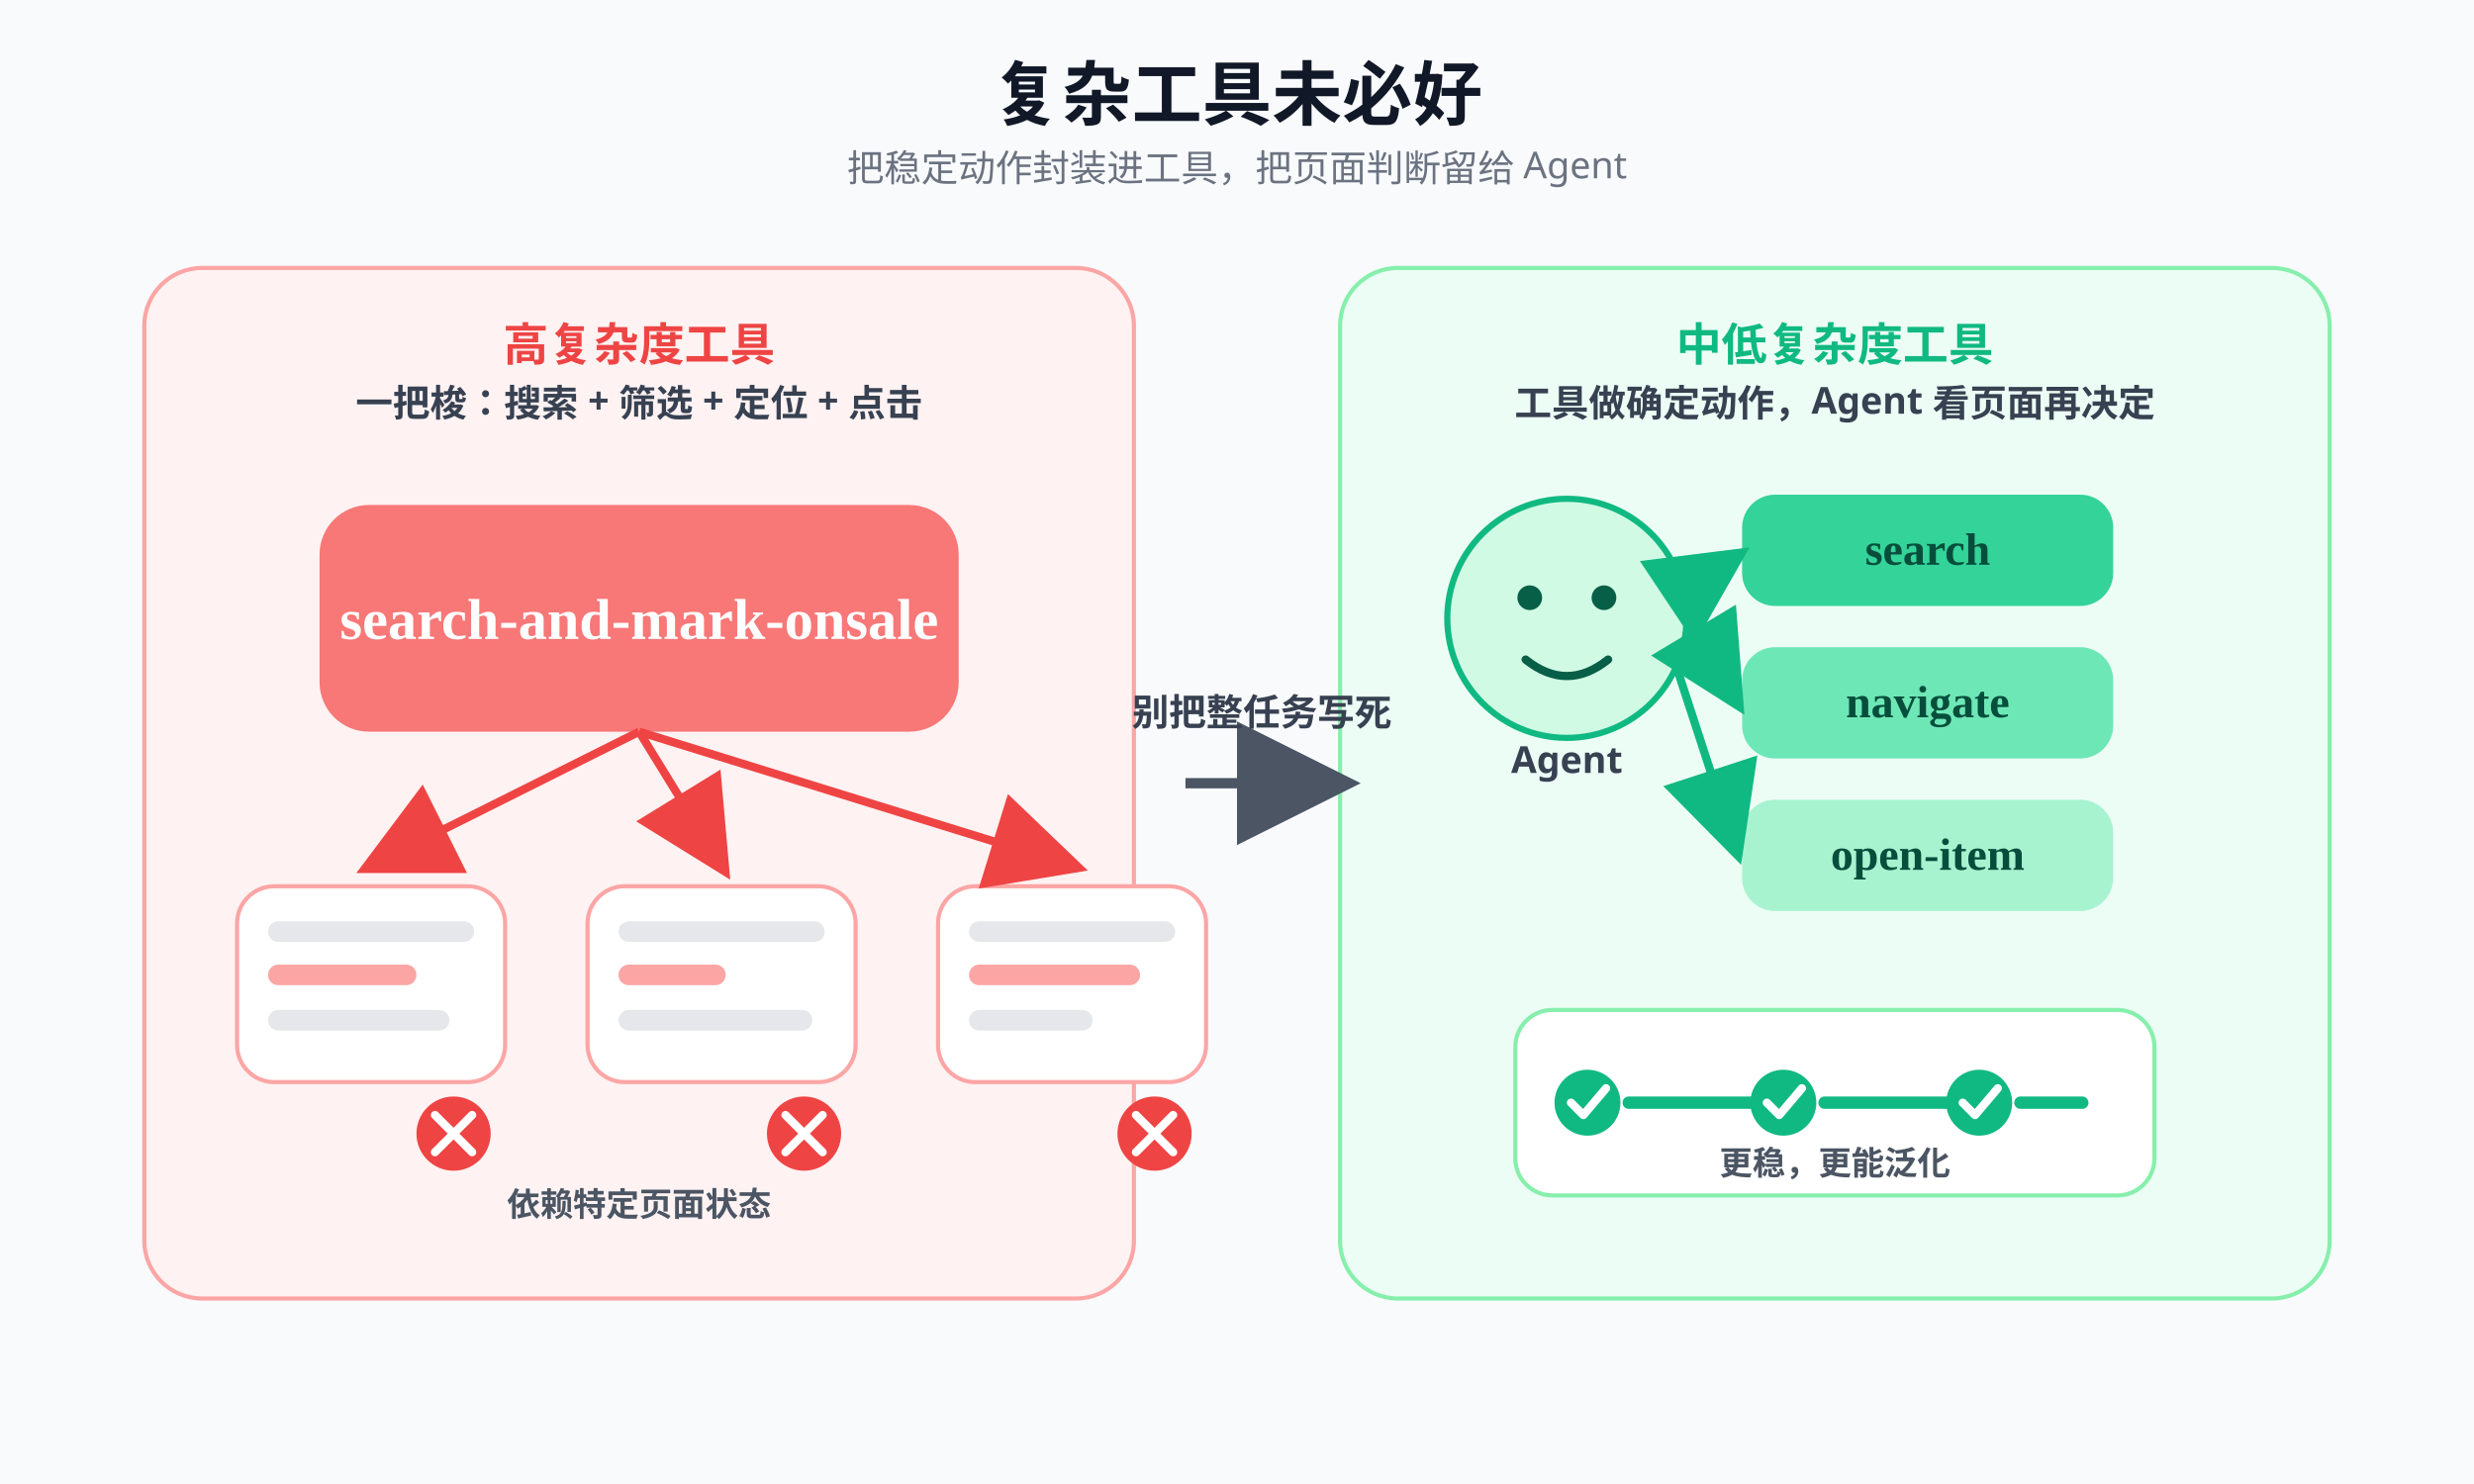
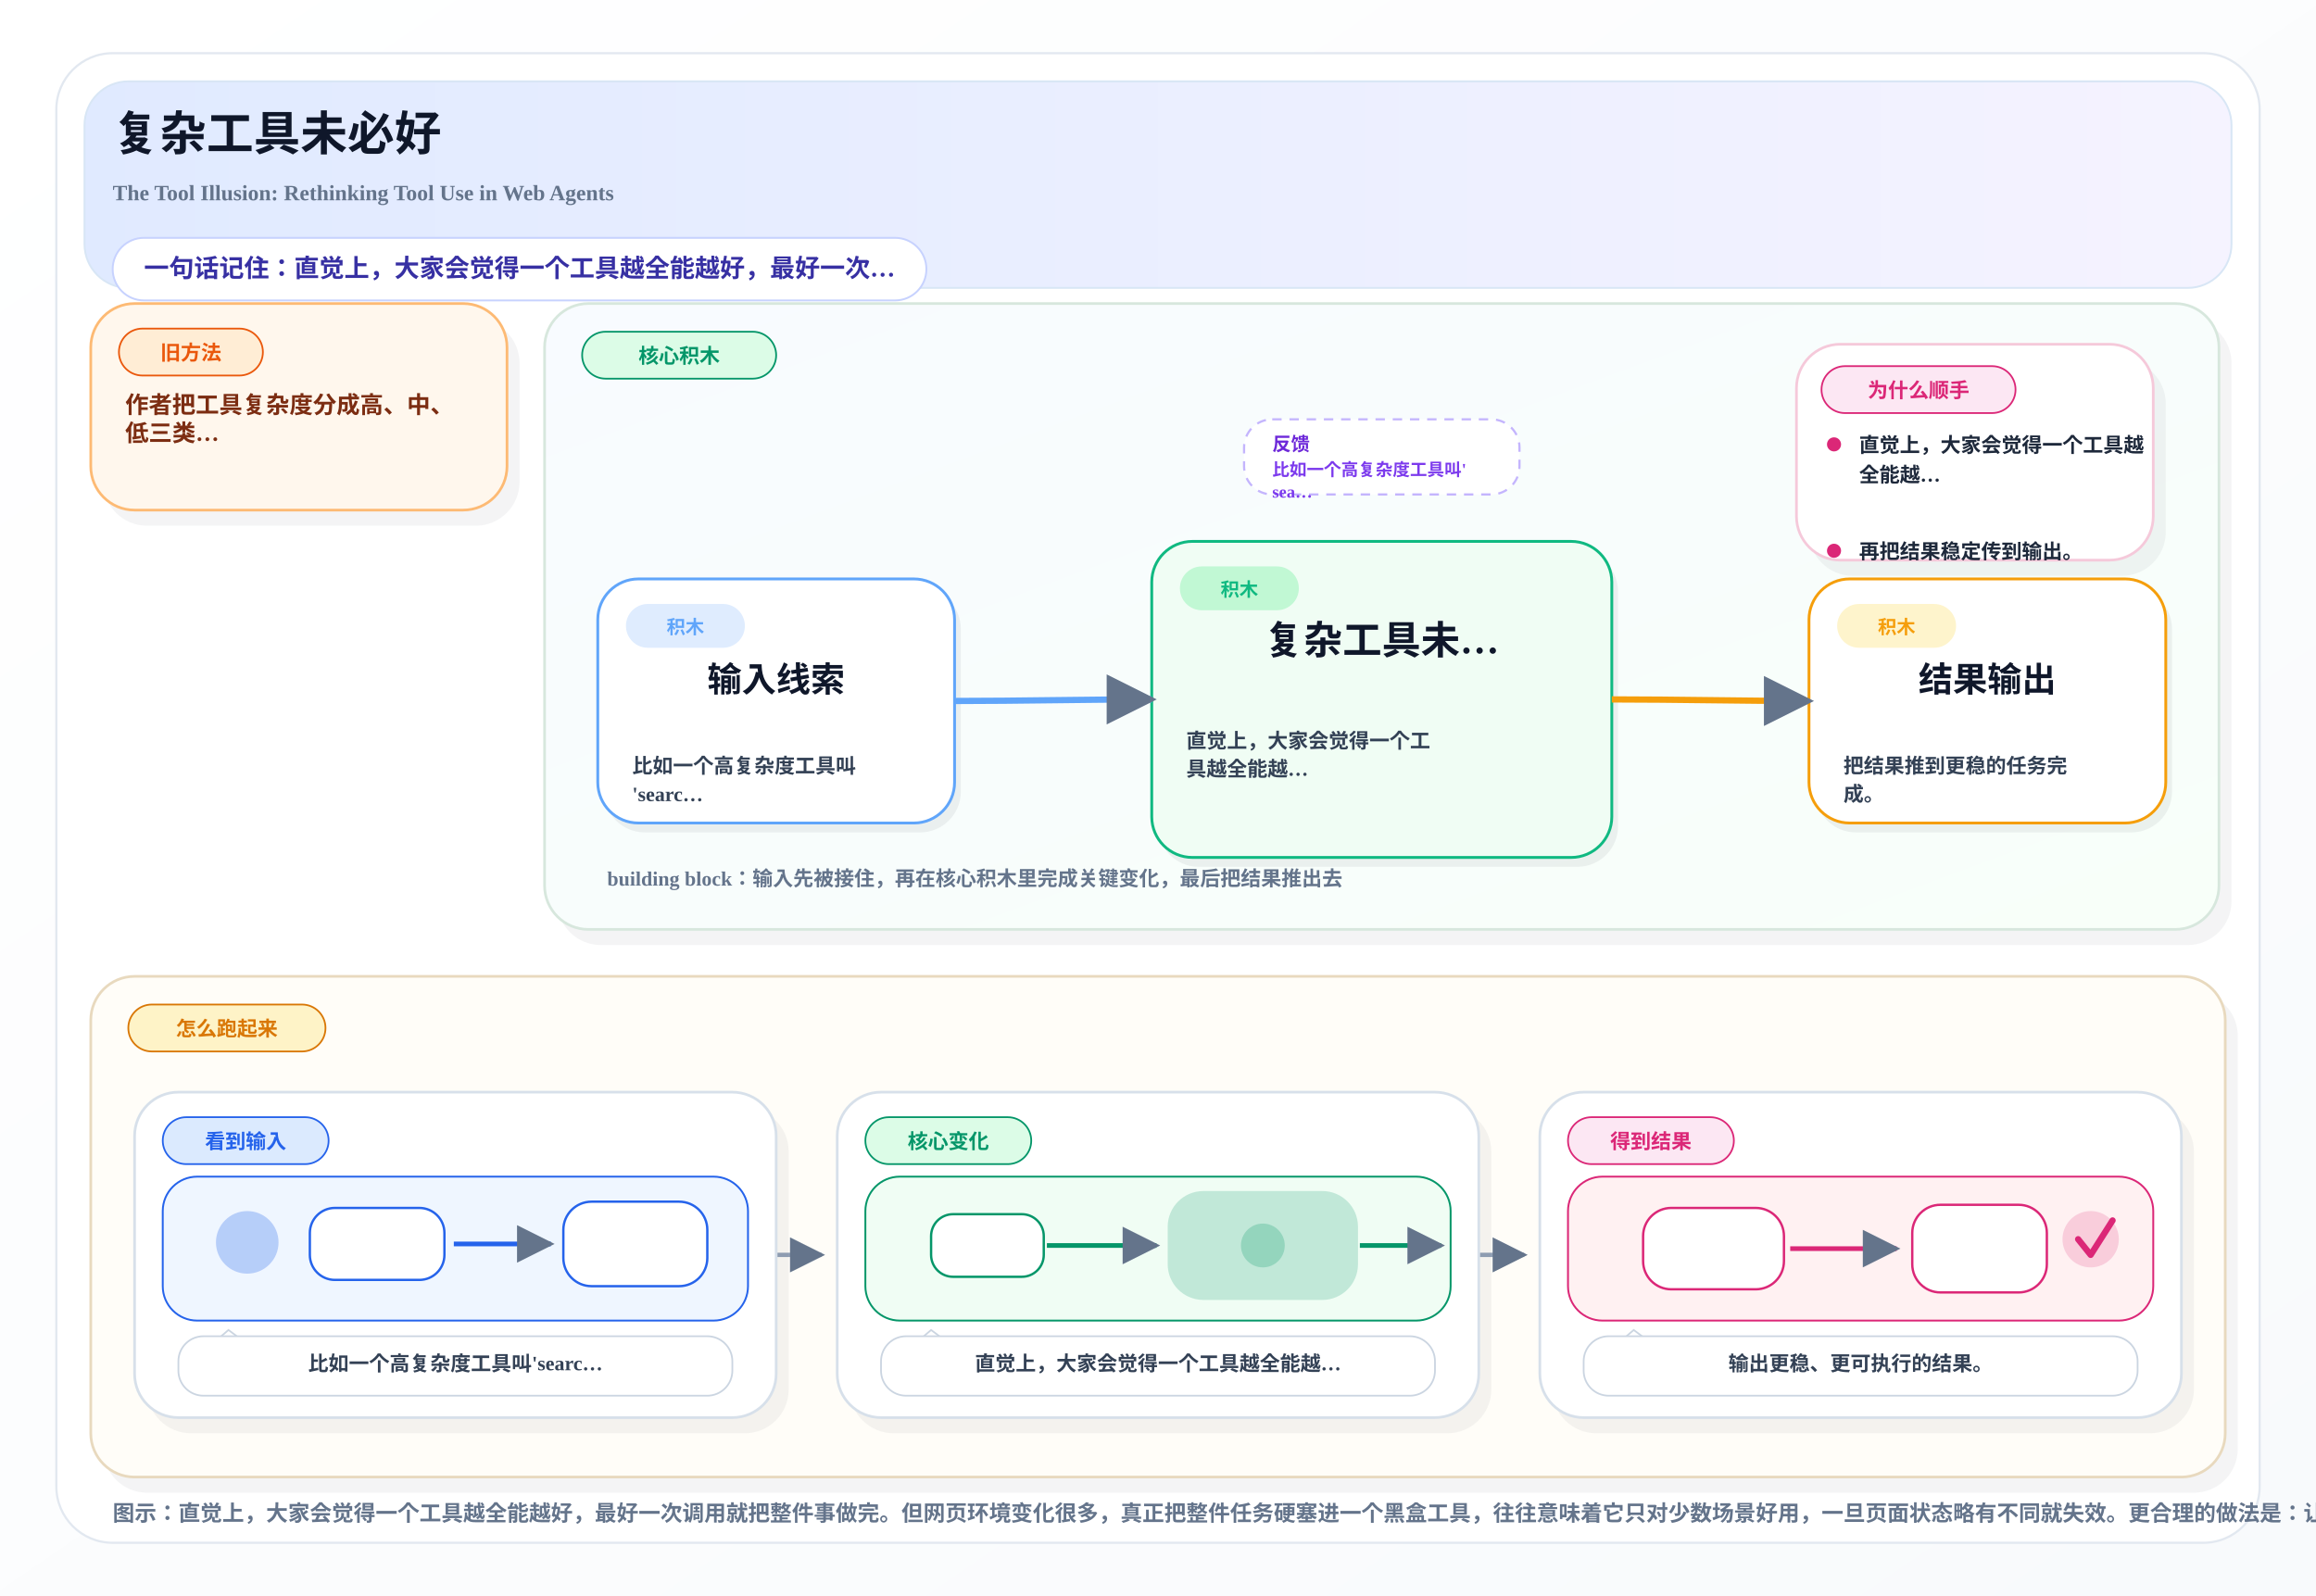
- <svg xmlns="http://www.w3.org/2000/svg" width="1200" height="720" viewBox="0 0 1200 720">
+ <svg xmlns="http://www.w3.org/2000/svg" width="1480" height="1020" viewBox="0 0 1480 1020">
  <defs>
-     <marker id="arrow" markerWidth="12" markerHeight="12" refX="10" refY="6" orient="auto">
-       <path d="M0,0 L12,6 L0,12 Z" fill="#4B5563" />
+     <linearGradient id="pageBg" x1="0%" y1="0%" x2="100%" y2="100%">
+       <stop offset="0%" stop-color="#FFFFFF" />
+       <stop offset="100%" stop-color="#F8FAFC" />
+     </linearGradient>
+     <linearGradient id="heroBand" x1="0%" y1="0%" x2="100%" y2="0%">
+       <stop offset="0%" stop-color="#E0EAFF" />
+       <stop offset="100%" stop-color="#F5F3FF" />
+     </linearGradient>
+     <linearGradient id="mainBand" x1="0%" y1="0%" x2="100%" y2="100%">
+       <stop offset="0%" stop-color="#F8FBFF" />
+       <stop offset="100%" stop-color="#F8FFF9" />
+     </linearGradient>
+     <marker id="arrow" viewBox="0 0 10 10" refX="9" refY="5" markerWidth="8" markerHeight="8" orient="auto-start-reverse">
+       <path d="M 0 0 L 10 5 L 0 10 z" fill="#64748B" />
    </marker>
-     <marker id="arrowGreen" markerWidth="12" markerHeight="12" refX="10" refY="6" orient="auto">
-       <path d="M0,0 L12,6 L0,12 Z" fill="#10B981" />
-     </marker>
-     <marker id="arrowRed" markerWidth="12" markerHeight="12" refX="10" refY="6" orient="auto">
-       <path d="M0,0 L12,6 L0,12 Z" fill="#EF4444" />
-     </marker>
-     <style>
-       .title{font:700 34px sans-serif; fill:#111827}
-       .sub{font:500 18px sans-serif; fill:#6B7280}
-       .label{font:700 22px sans-serif; fill:#111827}
-       .small{font:600 18px sans-serif; fill:#374151}
-       .tiny{font:600 16px sans-serif; fill:#4B5563}
-       .good{fill:#10B981}
-       .bad{fill:#EF4444}
-       .muted{fill:#9CA3AF}
-     </style>
  </defs>
-   <rect width="1200" height="720" fill="#F8FAFC" />
-   <text x="600" y="58" text-anchor="middle" class="title">复杂工具未必好</text>
-   <text x="600" y="88" text-anchor="middle" class="sub">把稳定动作封装进工具，把页面判断留给 Agent</text>
-   <rect x="70" y="130" rx="28" ry="28" width="480" height="500" fill="#FEF2F2" stroke="#FCA5A5" stroke-width="2" />
-   <text x="310" y="175" text-anchor="middle" class="label bad">高复杂度工具</text>
-   <text x="310" y="202" text-anchor="middle" class="small">一把梭：搜索 + 筛选 + 定位 + 点击</text>
-   <rect x="155" y="245" rx="24" ry="24" width="310" height="110" fill="#F87171" opacity="0.95" />
-   <text x="310" y="310" text-anchor="middle" font-size="28" font-weight="700" fill="white">search-and-mark-onsale</text>
-   <rect x="115" y="430" rx="18" ry="18" width="130" height="95" fill="white" stroke="#FCA5A5" stroke-width="2" />
-   <rect x="535" y="430" rx="18" ry="18" width="0" height="0" fill="none" />
-   <rect x="285" y="430" rx="18" ry="18" width="130" height="95" fill="white" stroke="#FCA5A5" stroke-width="2" />
-   <rect x="455" y="430" rx="18" ry="18" width="130" height="95" fill="white" stroke="#FCA5A5" stroke-width="2" />
-   <rect x="130" y="447" width="100" height="10" rx="5" fill="#E5E7EB" />
-   <rect x="130" y="468" width="72" height="10" rx="5" fill="#FCA5A5" />
-   <rect x="130" y="490" width="88" height="10" rx="5" fill="#E5E7EB" />
-   <rect x="300" y="447" width="100" height="10" rx="5" fill="#E5E7EB" />
-   <rect x="300" y="468" width="52" height="10" rx="5" fill="#FCA5A5" />
-   <rect x="300" y="490" width="94" height="10" rx="5" fill="#E5E7EB" />
-   <rect x="470" y="447" width="100" height="10" rx="5" fill="#E5E7EB" />
-   <rect x="470" y="468" width="83" height="10" rx="5" fill="#FCA5A5" />
-   <rect x="470" y="490" width="60" height="10" rx="5" fill="#E5E7EB" />
-   <line x1="310" y1="355" x2="180" y2="420" stroke="#EF4444" stroke-width="4" marker-end="url(#arrowRed)" />
-   <line x1="310" y1="355" x2="350" y2="420" stroke="#EF4444" stroke-width="4" marker-end="url(#arrowRed)" />
-   <line x1="310" y1="355" x2="520" y2="420" stroke="#EF4444" stroke-width="4" marker-end="url(#arrowRed)" />
-   <circle cx="220" cy="550" r="18" fill="#EF4444" />
-   <path d="M211 541 L229 559 M229 541 L211 559" stroke="white" stroke-width="4" stroke-linecap="round" />
-   <circle cx="390" cy="550" r="18" fill="#EF4444" />
-   <path d="M381 541 L399 559 M399 541 L381 559" stroke="white" stroke-width="4" stroke-linecap="round" />
-   <circle cx="560" cy="550" r="18" fill="#EF4444" />
-   <path d="M551 541 L569 559 M569 541 L551 559" stroke="white" stroke-width="4" stroke-linecap="round" />
-   <text x="310" y="590" text-anchor="middle" class="tiny">依赖特定页面状态</text>
-   <rect x="650" y="130" rx="28" ry="28" width="480" height="500" fill="#ECFDF5" stroke="#86EFAC" stroke-width="2" />
-   <text x="890" y="175" text-anchor="middle" class="label good">中低复杂度工具</text>
-   <text x="890" y="202" text-anchor="middle" class="small">工具做确定动作，Agent 看页面再决定</text>
-   <circle cx="760" cy="300" r="58" fill="#D1FAE5" stroke="#10B981" stroke-width="3" />
-   <circle cx="742" cy="290" r="6" fill="#065F46" />
-   <circle cx="778" cy="290" r="6" fill="#065F46" />
-   <path d="M740 320 Q760 336 780 320" fill="none" stroke="#065F46" stroke-width="4" stroke-linecap="round" />
-   <text x="760" y="375" text-anchor="middle" class="small">Agent</text>
-   <rect x="845" y="240" rx="16" ry="16" width="180" height="54" fill="#34D399" />
-   <rect x="845" y="314" rx="16" ry="16" width="180" height="54" fill="#6EE7B7" />
-   <rect x="845" y="388" rx="16" ry="16" width="180" height="54" fill="#A7F3D0" />
-   <text x="935" y="274" text-anchor="middle" font-size="22" font-weight="700" fill="#064E3B">search</text>
-   <text x="935" y="348" text-anchor="middle" font-size="22" font-weight="700" fill="#064E3B">navigate</text>
-   <text x="935" y="422" text-anchor="middle" font-size="22" font-weight="700" fill="#064E3B">open-item</text>
-   <line x1="818" y1="286" x2="842" y2="270" stroke="#10B981" stroke-width="4" marker-end="url(#arrowGreen)" />
-   <line x1="818" y1="300" x2="842" y2="340" stroke="#10B981" stroke-width="4" marker-end="url(#arrowGreen)" />
-   <line x1="812" y1="320" x2="842" y2="412" stroke="#10B981" stroke-width="4" marker-end="url(#arrowGreen)" />
-   <rect x="735" y="490" rx="18" ry="18" width="310" height="90" fill="white" stroke="#86EFAC" stroke-width="2" />
-   <line x1="790" y1="535" x2="850" y2="535" stroke="#10B981" stroke-width="6" stroke-linecap="round" />
-   <line x1="885" y1="535" x2="945" y2="535" stroke="#10B981" stroke-width="6" stroke-linecap="round" />
-   <line x1="980" y1="535" x2="1010" y2="535" stroke="#10B981" stroke-width="6" stroke-linecap="round" />
-   <circle cx="770" cy="535" r="16" fill="#10B981" />
-   <path d="M762 535 L768 541 L779 528" fill="none" stroke="white" stroke-width="4" stroke-linecap="round" stroke-linejoin="round" />
-   <circle cx="865" cy="535" r="16" fill="#10B981" />
-   <path d="M857 535 L863 541 L874 528" fill="none" stroke="white" stroke-width="4" stroke-linecap="round" stroke-linejoin="round" />
-   <circle cx="960" cy="535" r="16" fill="#10B981" />
-   <path d="M952 535 L958 541 L969 528" fill="none" stroke="white" stroke-width="4" stroke-linecap="round" stroke-linejoin="round" />
-   <text x="890" y="570" text-anchor="middle" class="tiny">更稳，更能泛化</text>
-   <path d="M575 380 C620 380, 620 380, 650 380" fill="none" stroke="#4B5563" stroke-width="5" marker-end="url(#arrow)" />
-   <text x="612" y="352" text-anchor="middle" class="small">别把整任务写死</text>
+   <rect x="0" y="0" width="1480" height="1020" fill="url(#pageBg)" />
+   <rect x="36" y="34" width="1408" height="952" rx="36" fill="#FFFFFF" stroke="#E2E8F0" stroke-width="1.4" />
+   <rect x="54" y="52" width="1372" height="132" rx="28" fill="url(#heroBand)" stroke="#D8E6F5" stroke-width="1.2" />
+   <text x="72" y="96" font-size="30" font-weight="800" fill="#0F172A">复杂工具未必好</text>
+   <text x="72" y="128" font-size="14" font-weight="600" fill="#64748B">The Tool Illusion: Rethinking Tool Use in Web Agents</text>
+   <rect x="72" y="152" width="520" height="40" rx="20" fill="#FFFFFF" stroke="#C7D2FE" stroke-width="1.2" />
+   <text x="92" y="177" font-size="16" font-weight="700" fill="#3730A3">一句话记住：直觉上，大家会觉得一个工具越全能越好，最好一次…</text>
+   <rect x="66.0" y="204.0" width="266.0" height="132.0" rx="28" fill="#0F172A" opacity="0.05" />
+   <rect x="58.0" y="194.0" width="266.0" height="132.0" rx="28" fill="#FFF7ED" stroke="#FDBA74" stroke-width="1.7" />
+   <rect x="76.0" y="210.0" width="92.0" height="30" rx="15" fill="#FFEDD5" stroke="#EA580C" stroke-width="1.1" />
+   <text x="122.0" y="230.0" text-anchor="middle" font-size="13" font-weight="800" fill="#EA580C">旧方法</text>
+   <text x="80.0" y="264.0" font-size="15" font-weight="700" fill="#7C2D12">作者把工具复杂度分成高、中、</text>
+   <text x="80.0" y="282.0" font-size="15" font-weight="700" fill="#7C2D12">低三类…</text>
+   <rect x="356.0" y="204.0" width="1070.0" height="400.0" rx="28" fill="#0F172A" opacity="0.05" />
+   <rect x="348.0" y="194.0" width="1070.0" height="400.0" rx="28" fill="url(#mainBand)" stroke="#D7E7DD" stroke-width="1.7" />
+   <rect x="372.0" y="212.0" width="124.0" height="30" rx="15" fill="#DCFCE7" stroke="#059669" stroke-width="1.1" />
+   <text x="434.0" y="232.0" text-anchor="middle" font-size="13" font-weight="800" fill="#059669">核心积木</text>
+   <rect x="795.0" y="268.0" width="176.0" height="48" rx="18" fill="#FFFFFF" stroke="#C4B5FD" stroke-width="1.4" stroke-dasharray="6 5" />
+   <text x="813.0" y="288.0" font-size="12" font-weight="800" fill="#6D28D9">反馈</text>
+   <text x="813.0" y="304.0" font-size="11" font-weight="700" fill="#7C3AED">比如一个高复杂度工具叫'</text>
+   <text x="813.0" y="318.0" font-size="11" font-weight="700" fill="#7C3AED">sea…</text>
+   <rect x="1156.0" y="230.0" width="228.0" height="138.0" rx="28" fill="#0F172A" opacity="0.05" />
+   <rect x="1148.0" y="220.0" width="228.0" height="138.0" rx="28" fill="#FFFFFF" stroke="#F5C9DA" stroke-width="1.7" />
+   <rect x="1164.0" y="234.0" width="124.0" height="30" rx="15" fill="#FCE7F3" stroke="#DB2777" stroke-width="1.1" />
+   <text x="1226.0" y="254.0" text-anchor="middle" font-size="13" font-weight="800" fill="#DB2777">为什么顺手</text>
+   <circle cx="1172.0" cy="284.0" r="4.5" fill="#DB2777" />
+   <text x="1188.0" y="289.0" font-size="13" font-weight="600" fill="#1E293B">直觉上，大家会觉得一个工具越</text>
+   <text x="1188.0" y="308.0" font-size="13" font-weight="600" fill="#1E293B">全能越…</text>
+   <circle cx="1172.0" cy="352.0" r="4.5" fill="#DB2777" />
+   <text x="1188.0" y="357.0" font-size="13" font-weight="600" fill="#1E293B">再把结果稳定传到输出。</text>
+   <rect x="386.0" y="376.0" width="228.0" height="156.0" rx="26" fill="#0F172A" opacity="0.06" />
+   <rect x="382.0" y="370.0" width="228.0" height="156.0" rx="26" fill="#FFFFFF" stroke="#60A5FA" stroke-width="1.8" />
+   <rect x="400.0" y="386.0" width="76" height="28" rx="14" fill="#DBEAFE" opacity="0.9" />
+   <text x="438.0" y="405.0" text-anchor="middle" font-size="12" font-weight="800" fill="#60A5FA">积木</text>
+   <text x="496.0" y="442.0" text-anchor="middle" font-size="22" font-weight="800" fill="#0F172A">输入线索</text>
+   <text x="404.0" y="494.0" font-size="13" font-weight="600" fill="#334155">比如一个高复杂度工具叫</text>
+   <text x="404.0" y="512.0" font-size="13" font-weight="600" fill="#334155">'searc…</text>
+   <rect x="740.0" y="352.0" width="294.0" height="202.0" rx="26" fill="#0F172A" opacity="0.06" />
+   <rect x="736.0" y="346.0" width="294.0" height="202.0" rx="26" fill="#F0FDF4" stroke="#10B981" stroke-width="1.8" />
+   <rect x="754.0" y="362.0" width="76" height="28" rx="14" fill="#BBF7D0" opacity="0.9" />
+   <text x="792.0" y="381.0" text-anchor="middle" font-size="12" font-weight="800" fill="#10B981">积木</text>
+   <text x="883.0" y="418.0" text-anchor="middle" font-size="25" font-weight="800" fill="#0F172A">复杂工具未…</text>
+   <text x="758.0" y="478.0" font-size="13" font-weight="600" fill="#334155">直觉上，大家会觉得一个工</text>
+   <text x="758.0" y="496.0" font-size="13" font-weight="600" fill="#334155">具越全能越…</text>
+   <rect x="1160.0" y="376.0" width="228.0" height="156.0" rx="26" fill="#0F172A" opacity="0.06" />
+   <rect x="1156.0" y="370.0" width="228.0" height="156.0" rx="26" fill="#FFFFFF" stroke="#F59E0B" stroke-width="1.8" />
+   <rect x="1174.0" y="386.0" width="76" height="28" rx="14" fill="#FEF3C7" opacity="0.9" />
+   <text x="1212.0" y="405.0" text-anchor="middle" font-size="12" font-weight="800" fill="#F59E0B">积木</text>
+   <text x="1270.0" y="442.0" text-anchor="middle" font-size="22" font-weight="800" fill="#0F172A">结果输出</text>
+   <text x="1178.0" y="494.0" font-size="13" font-weight="600" fill="#334155">把结果推到更稳的任务完</text>
+   <text x="1178.0" y="512.0" font-size="13" font-weight="600" fill="#334155">成。</text>
+   <path d="M 610.0 448.0 C 652.0 448.0, 694.0 447.0, 736.0 447.0" fill="none" stroke="#60A5FA" stroke-width="4" marker-end="url(#arrow)" />
+   <path d="M 1030.0 447.0 C 1072.0 447.0, 1114.0 448.0, 1156.0 448.0" fill="none" stroke="#F59E0B" stroke-width="4" marker-end="url(#arrow)" />
+   <text x="388.0" y="566.0" font-size="13" font-weight="700" fill="#64748B">building block：输入先被接住，再在核心积木里完成关键变化，最后把结果推出去</text>
+   <rect x="66.0" y="634.0" width="1364.0" height="320.0" rx="28" fill="#0F172A" opacity="0.05" />
+   <rect x="58.0" y="624.0" width="1364.0" height="320.0" rx="28" fill="#FFFDF8" stroke="#E8D9BE" stroke-width="1.7" />
+   <rect x="82.0" y="642.0" width="126.0" height="30" rx="15" fill="#FEF3C7" stroke="#D97706" stroke-width="1.1" />
+   <text x="145.0" y="662.0" text-anchor="middle" font-size="13" font-weight="800" fill="#D97706">怎么跑起来</text>
+   <path d="M 496.0 802.0 C 516.0 802.0, 505.0 802.0, 525.0 802.0" fill="none" stroke="#94A3B8" stroke-width="2.8" marker-end="url(#arrow)" />
+   <path d="M 945.0 802.0 C 965.0 802.0, 954.0 802.0, 974.0 802.0" fill="none" stroke="#94A3B8" stroke-width="2.8" marker-end="url(#arrow)" />
+   <rect x="94.0" y="708.0" width="410.0" height="208.0" rx="28" fill="#0F172A" opacity="0.05" />
+   <rect x="86.0" y="698.0" width="410.0" height="208.0" rx="28" fill="#FFFFFF" stroke="#D7E0EA" stroke-width="1.7" />
+   <rect x="104.0" y="714.0" width="106.0" height="30" rx="15" fill="#DBEAFE" stroke="#2563EB" stroke-width="1.1" />
+   <text x="157.0" y="734.0" text-anchor="middle" font-size="13" font-weight="800" fill="#2563EB">看到输入</text>
+   <rect x="104.0" y="752.0" width="374.0" height="92" rx="22" fill="#EFF6FF" stroke="#2563EB" stroke-width="1.2" />
+   <circle cx="158.0" cy="794.0" r="20" fill="#2563EB" opacity="0.28" />
+   <rect x="198.0" y="772.0" width="86" height="46" rx="16" fill="#FFFFFF" stroke="#2563EB" stroke-width="1.5" />
+   <path d="M 290.0 795.0 C 316.0 795.0, 328.0 795.0, 352.0 795.0" fill="none" stroke="#2563EB" stroke-width="3" marker-end="url(#arrow)" />
+   <rect x="360.0" y="768.0" width="92" height="54" rx="18" fill="#FFFFFF" stroke="#2563EB" stroke-width="1.5" />
+   <path d="M 132.0 862.0 L 146.0 850.0 L 162.0 862.0" fill="#FFFFFF" stroke="#CBD5E1" stroke-width="1.1" />
+   <rect x="114.0" y="854.0" width="354.0" height="38" rx="16" fill="#FFFFFF" stroke="#CBD5E1" stroke-width="1.1" />
+   <text x="291.0" y="876.0" text-anchor="middle" font-size="13" font-weight="700" fill="#334155">比如一个高复杂度工具叫'searc…</text>
+   <rect x="543.0" y="708.0" width="410.0" height="208.0" rx="28" fill="#0F172A" opacity="0.05" />
+   <rect x="535.0" y="698.0" width="410.0" height="208.0" rx="28" fill="#FFFFFF" stroke="#D7E0EA" stroke-width="1.7" />
+   <rect x="553.0" y="714.0" width="106.0" height="30" rx="15" fill="#DCFCE7" stroke="#059669" stroke-width="1.1" />
+   <text x="606.0" y="734.0" text-anchor="middle" font-size="13" font-weight="800" fill="#059669">核心变化</text>
+   <rect x="553.0" y="752.0" width="374.0" height="92" rx="22" fill="#F0FDF4" stroke="#059669" stroke-width="1.2" />
+   <rect x="595.0" y="776.0" width="72" height="40" rx="14" fill="#FFFFFF" stroke="#059669" stroke-width="1.5" />
+   <path d="M 669.0 796.0 C 699.0 796.0, 707.0 796.0, 739.0 796.0" fill="none" stroke="#059669" stroke-width="3" marker-end="url(#arrow)" />
+   <rect x="747.0" y="762.0" width="120" height="68" rx="22" fill="#059669" opacity="0.20" stroke="#059669" stroke-width="1.6" />
+   <circle cx="807.0" cy="796.0" r="14" fill="#059669" opacity="0.24" />
+   <path d="M 869.0 796.0 C 891.0 796.0, 899.0 796.0, 921.0 796.0" fill="none" stroke="#059669" stroke-width="3" marker-end="url(#arrow)" />
+   <path d="M 581.0 862.0 L 595.0 850.0 L 611.0 862.0" fill="#FFFFFF" stroke="#CBD5E1" stroke-width="1.1" />
+   <rect x="563.0" y="854.0" width="354.0" height="38" rx="16" fill="#FFFFFF" stroke="#CBD5E1" stroke-width="1.1" />
+   <text x="740.0" y="876.0" text-anchor="middle" font-size="13" font-weight="700" fill="#334155">直觉上，大家会觉得一个工具越全能越…</text>
+   <rect x="992.0" y="708.0" width="410.0" height="208.0" rx="28" fill="#0F172A" opacity="0.05" />
+   <rect x="984.0" y="698.0" width="410.0" height="208.0" rx="28" fill="#FFFFFF" stroke="#D7E0EA" stroke-width="1.7" />
+   <rect x="1002.0" y="714.0" width="106.0" height="30" rx="15" fill="#FCE7F3" stroke="#DB2777" stroke-width="1.1" />
+   <text x="1055.0" y="734.0" text-anchor="middle" font-size="13" font-weight="800" fill="#DB2777">得到结果</text>
+   <rect x="1002.0" y="752.0" width="374.0" height="92" rx="22" fill="#FFF1F2" stroke="#DB2777" stroke-width="1.2" />
+   <rect x="1050.0" y="772.0" width="90" height="52" rx="18" fill="#FFFFFF" stroke="#DB2777" stroke-width="1.5" />
+   <path d="M 1144.0 798.0 C 1172.0 798.0, 1186.0 798.0, 1212.0 798.0" fill="none" stroke="#DB2777" stroke-width="3" marker-end="url(#arrow)" />
+   <rect x="1222.0" y="770.0" width="86" height="56" rx="18" fill="#FFFFFF" stroke="#DB2777" stroke-width="1.5" />
+   <circle cx="1336.0" cy="792.0" r="18" fill="#DB2777" opacity="0.18" />
+   <path d="M 1328.0 792.0 L 1336.0 802.0 L 1350.0 780.0" fill="none" stroke="#DB2777" stroke-width="4" stroke-linecap="round" stroke-linejoin="round" />
+   <path d="M 1030.0 862.0 L 1044.0 850.0 L 1060.0 862.0" fill="#FFFFFF" stroke="#CBD5E1" stroke-width="1.1" />
+   <rect x="1012.0" y="854.0" width="354.0" height="38" rx="16" fill="#FFFFFF" stroke="#CBD5E1" stroke-width="1.1" />
+   <text x="1189.0" y="876.0" text-anchor="middle" font-size="13" font-weight="700" fill="#334155">输出更稳、更可执行的结果。</text>
+   <text x="72" y="972" font-size="14" font-weight="600" fill="#64748B">图示：直觉上，大家会觉得一个工具越全能越好，最好一次调用就把整件事做完。但网页环境变化很多，真正把整件任务硬塞进一个黑盒工具，往往意味着它只对少数场景好用，一旦页面状态略有不同就失效。更合理的做法是：让工具负责那些稳定、重复、可回放的动作，让 agent 自己根据当前页面去判断下一步。</text>
</svg>
